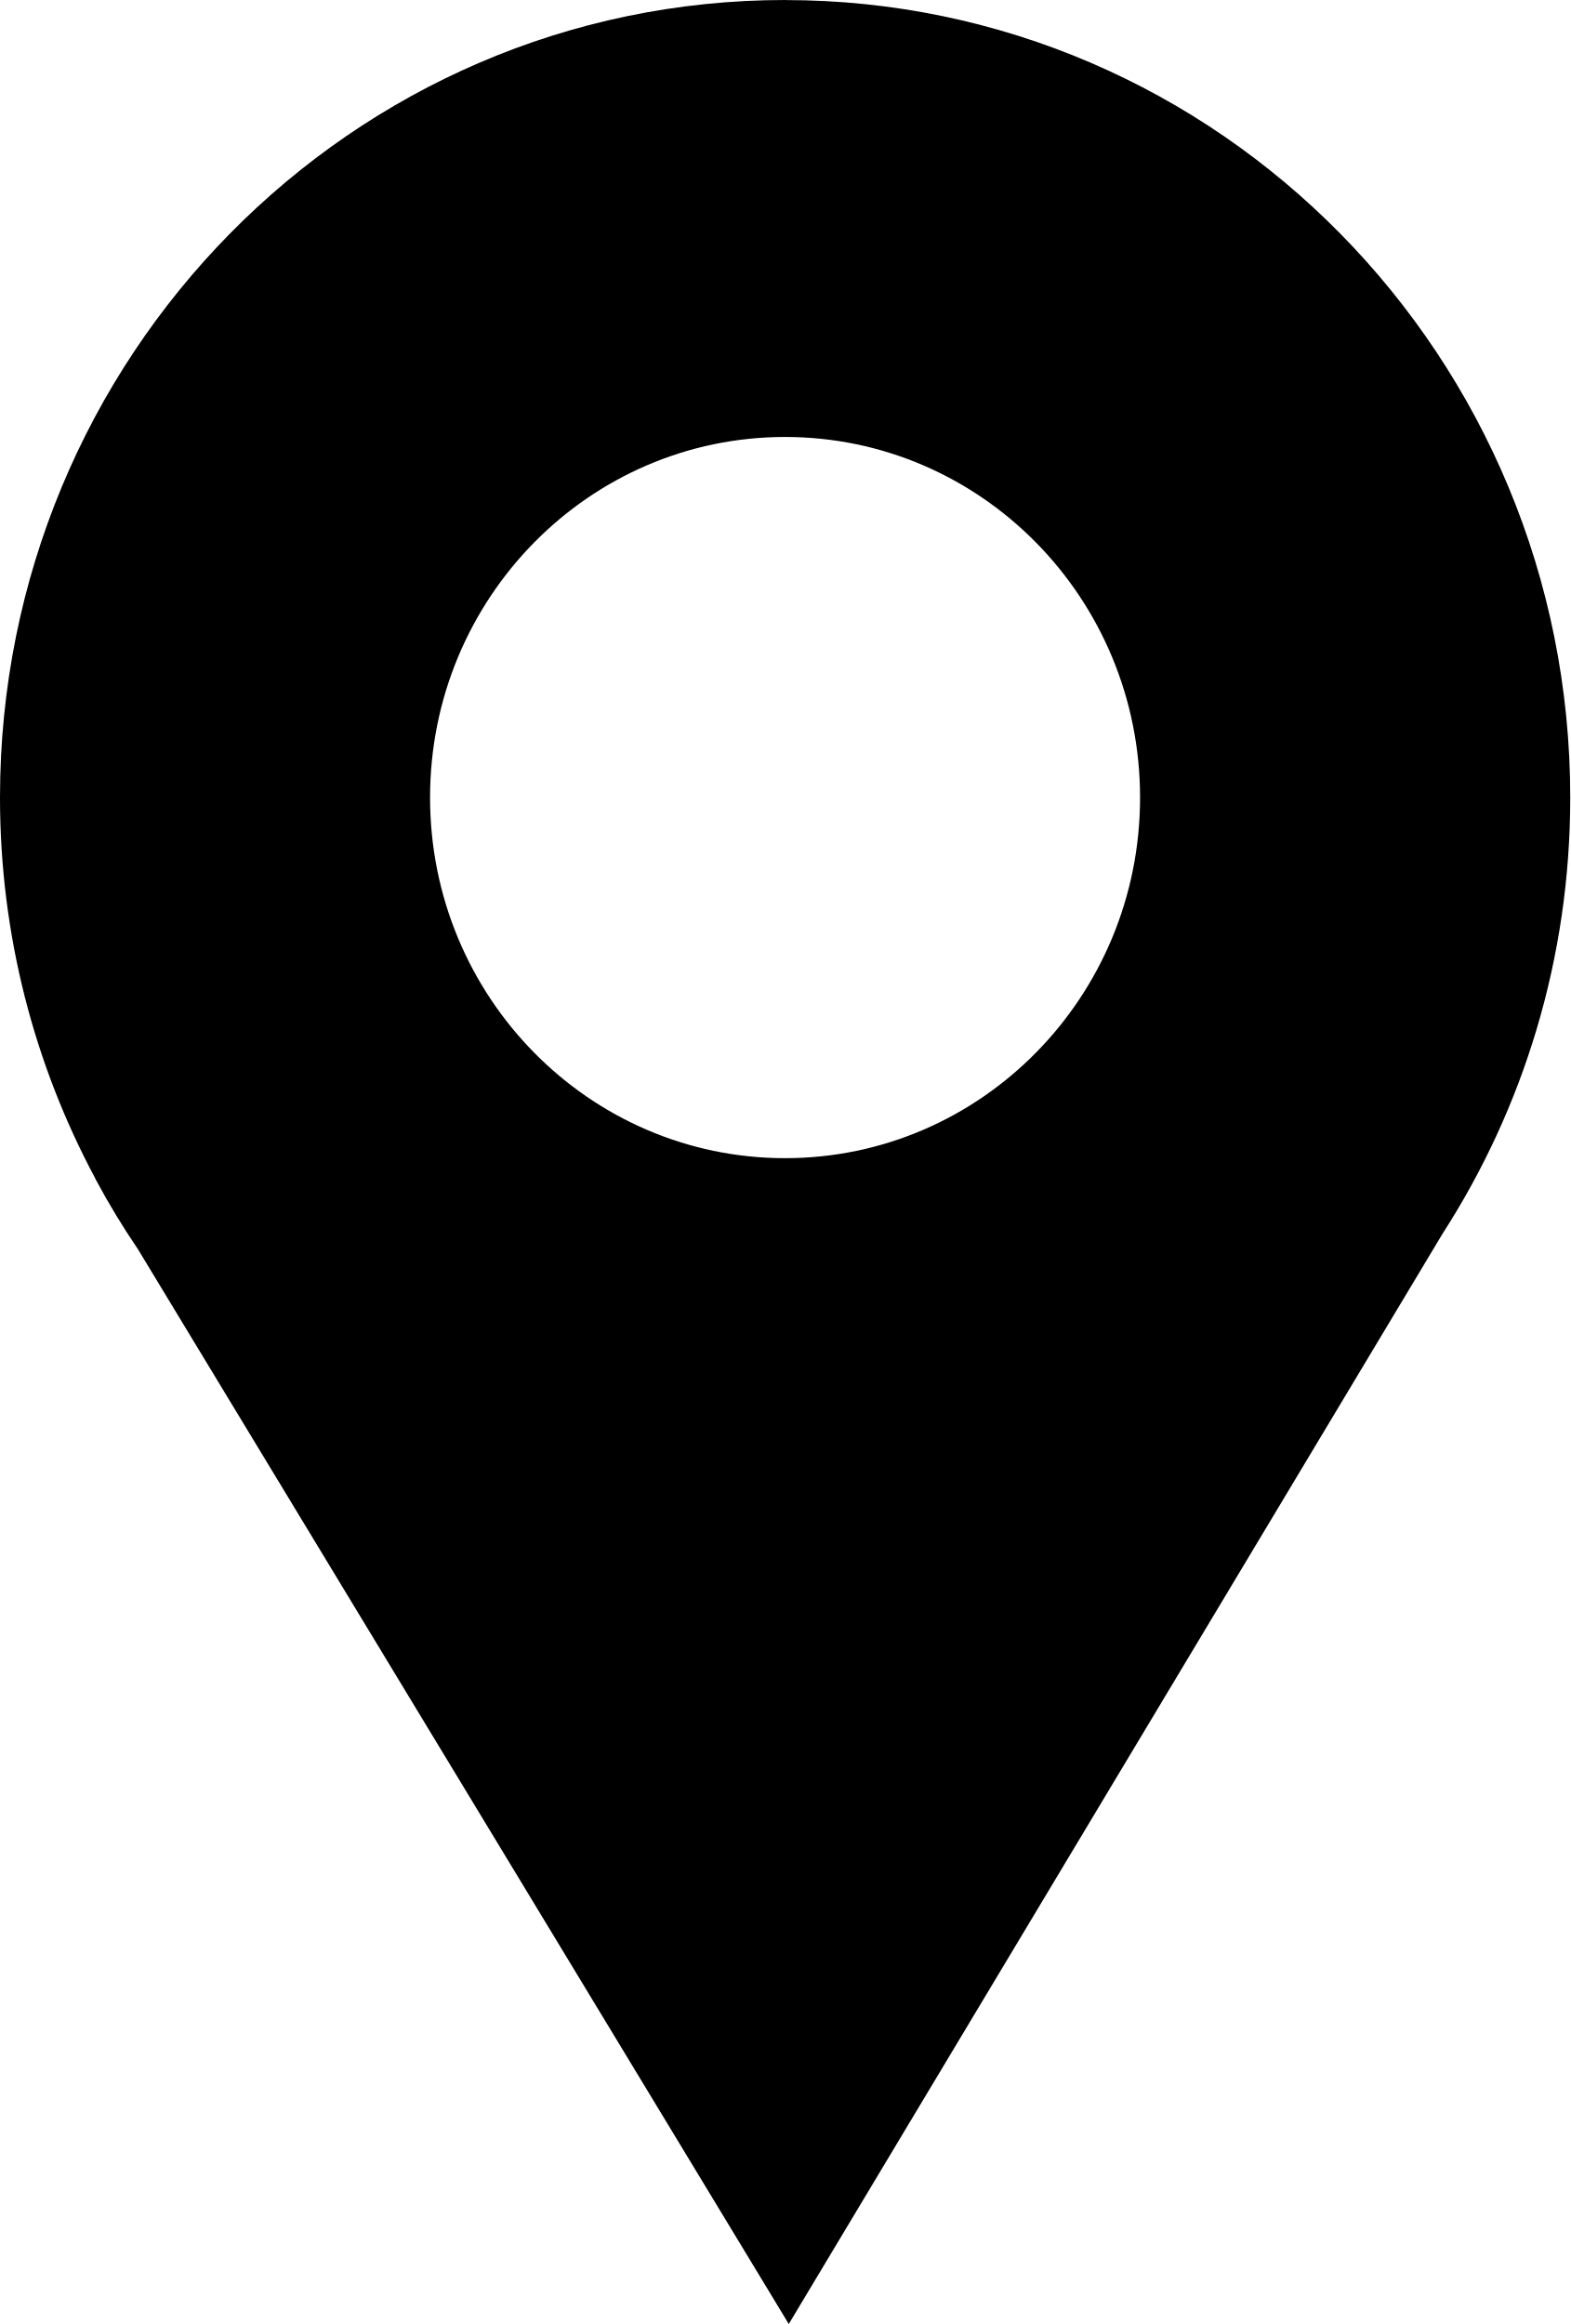
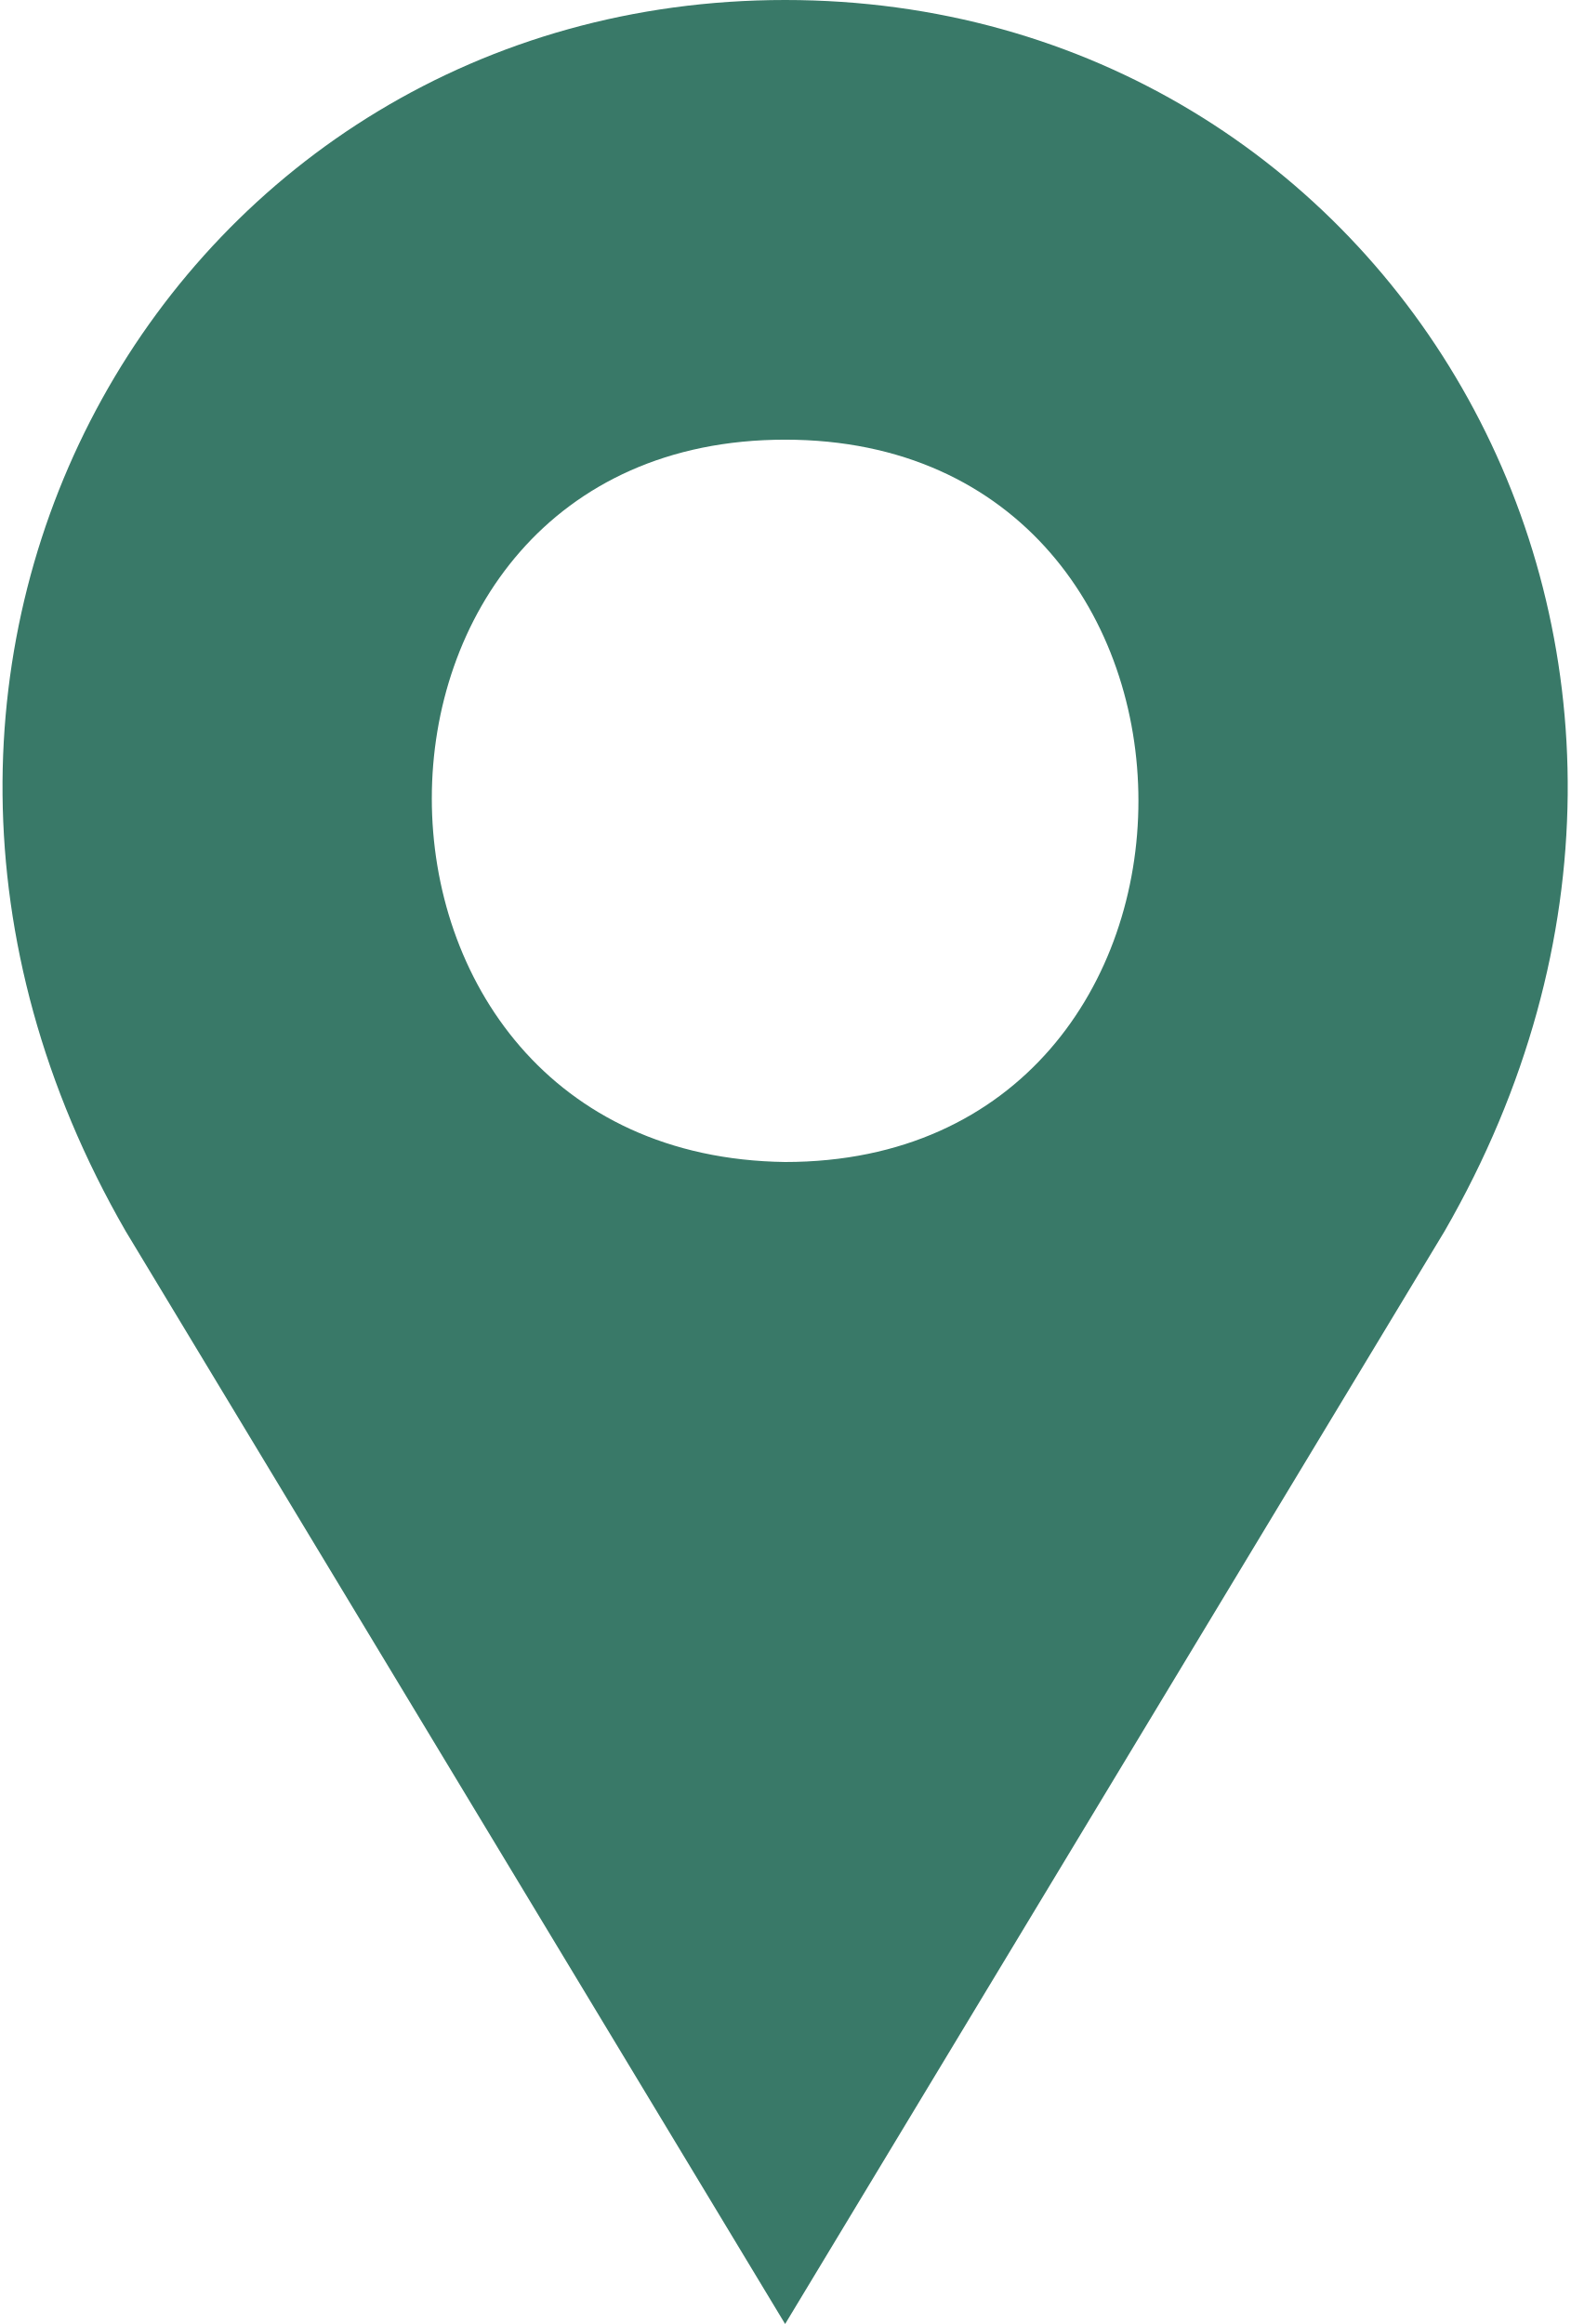
- <svg xmlns="http://www.w3.org/2000/svg" width="25" height="37" viewBox="0 0 25 37" fill="none">
-   <path fill-rule="evenodd" clip-rule="evenodd" d="M12.499 0.001C19.404 0.001 25 5.685 25 12.698C25 15.261 24.253 17.646 22.968 19.64L12.558 37L2.194 19.885C1.954 19.532 1.733 19.168 1.531 18.791L1.514 18.76H1.516C0.551 16.958 0 14.892 0 12.697C0 5.684 5.596 0 12.501 0L12.499 0.001ZM12.499 6.957C15.62 6.957 18.151 9.528 18.151 12.698C18.151 15.868 15.62 18.439 12.499 18.439C9.378 18.439 6.847 15.868 6.847 12.698C6.847 9.528 9.378 6.957 12.499 6.957Z" fill="black" />
+ <svg xmlns="http://www.w3.org/2000/svg" width="25" height="37" viewBox="0 0 25 37" fill="#397968">
+   <path d="M12.5,0C2.8,0-3.3,10.4,2,19.6L12.5,37L23,19.6C28.3,10.4,22.2,0,12.5,0z M12.5,18.5C5,18.4,5,7,12.5,7 S20,18.5,12.5,18.5z" />
</svg>
